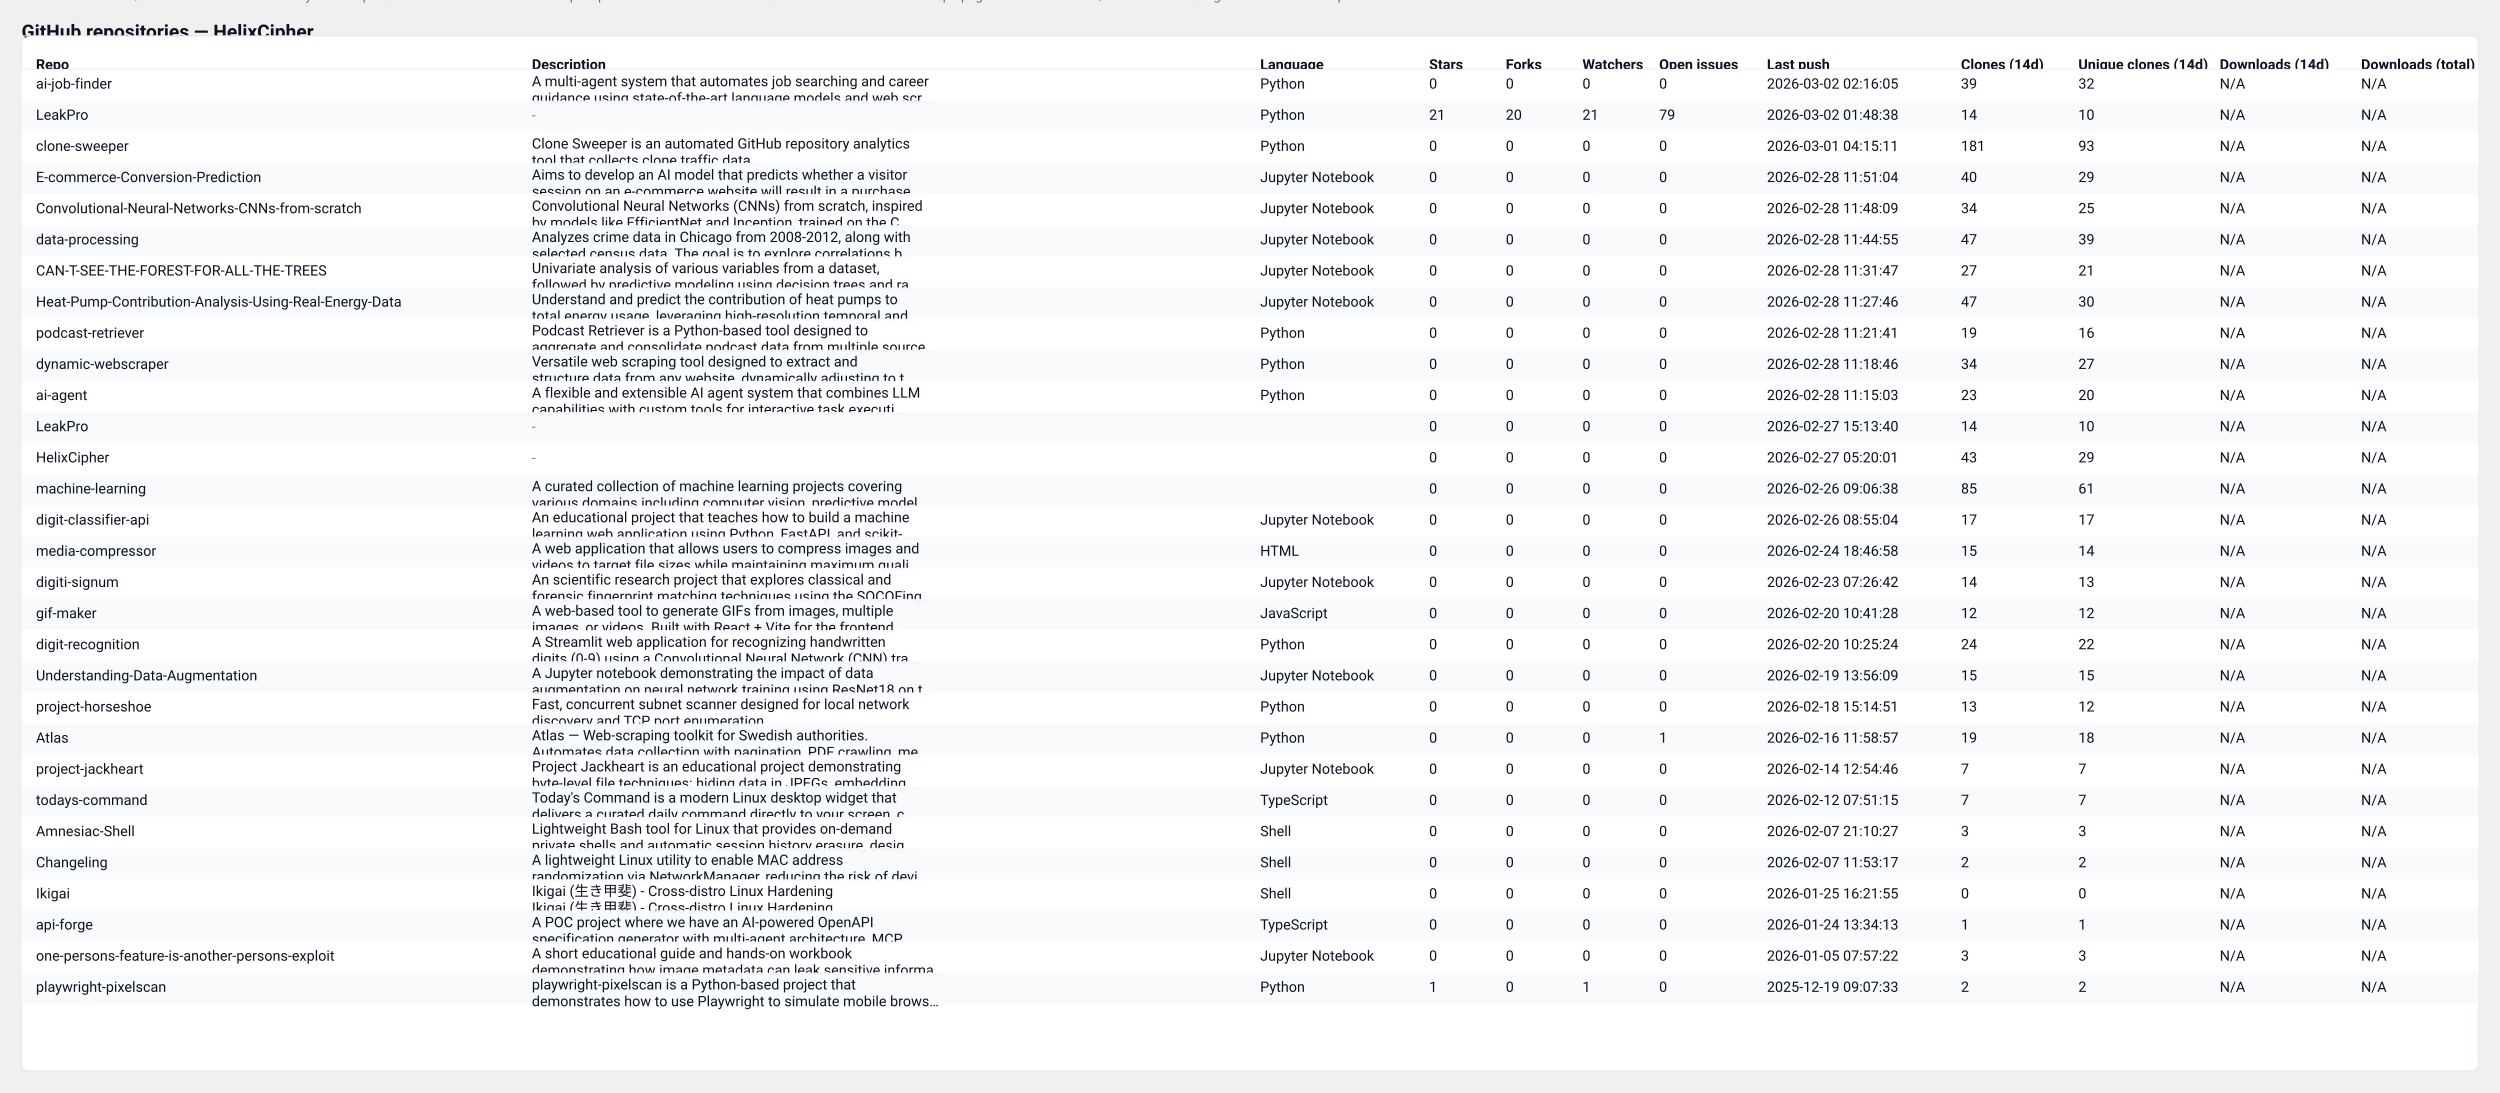
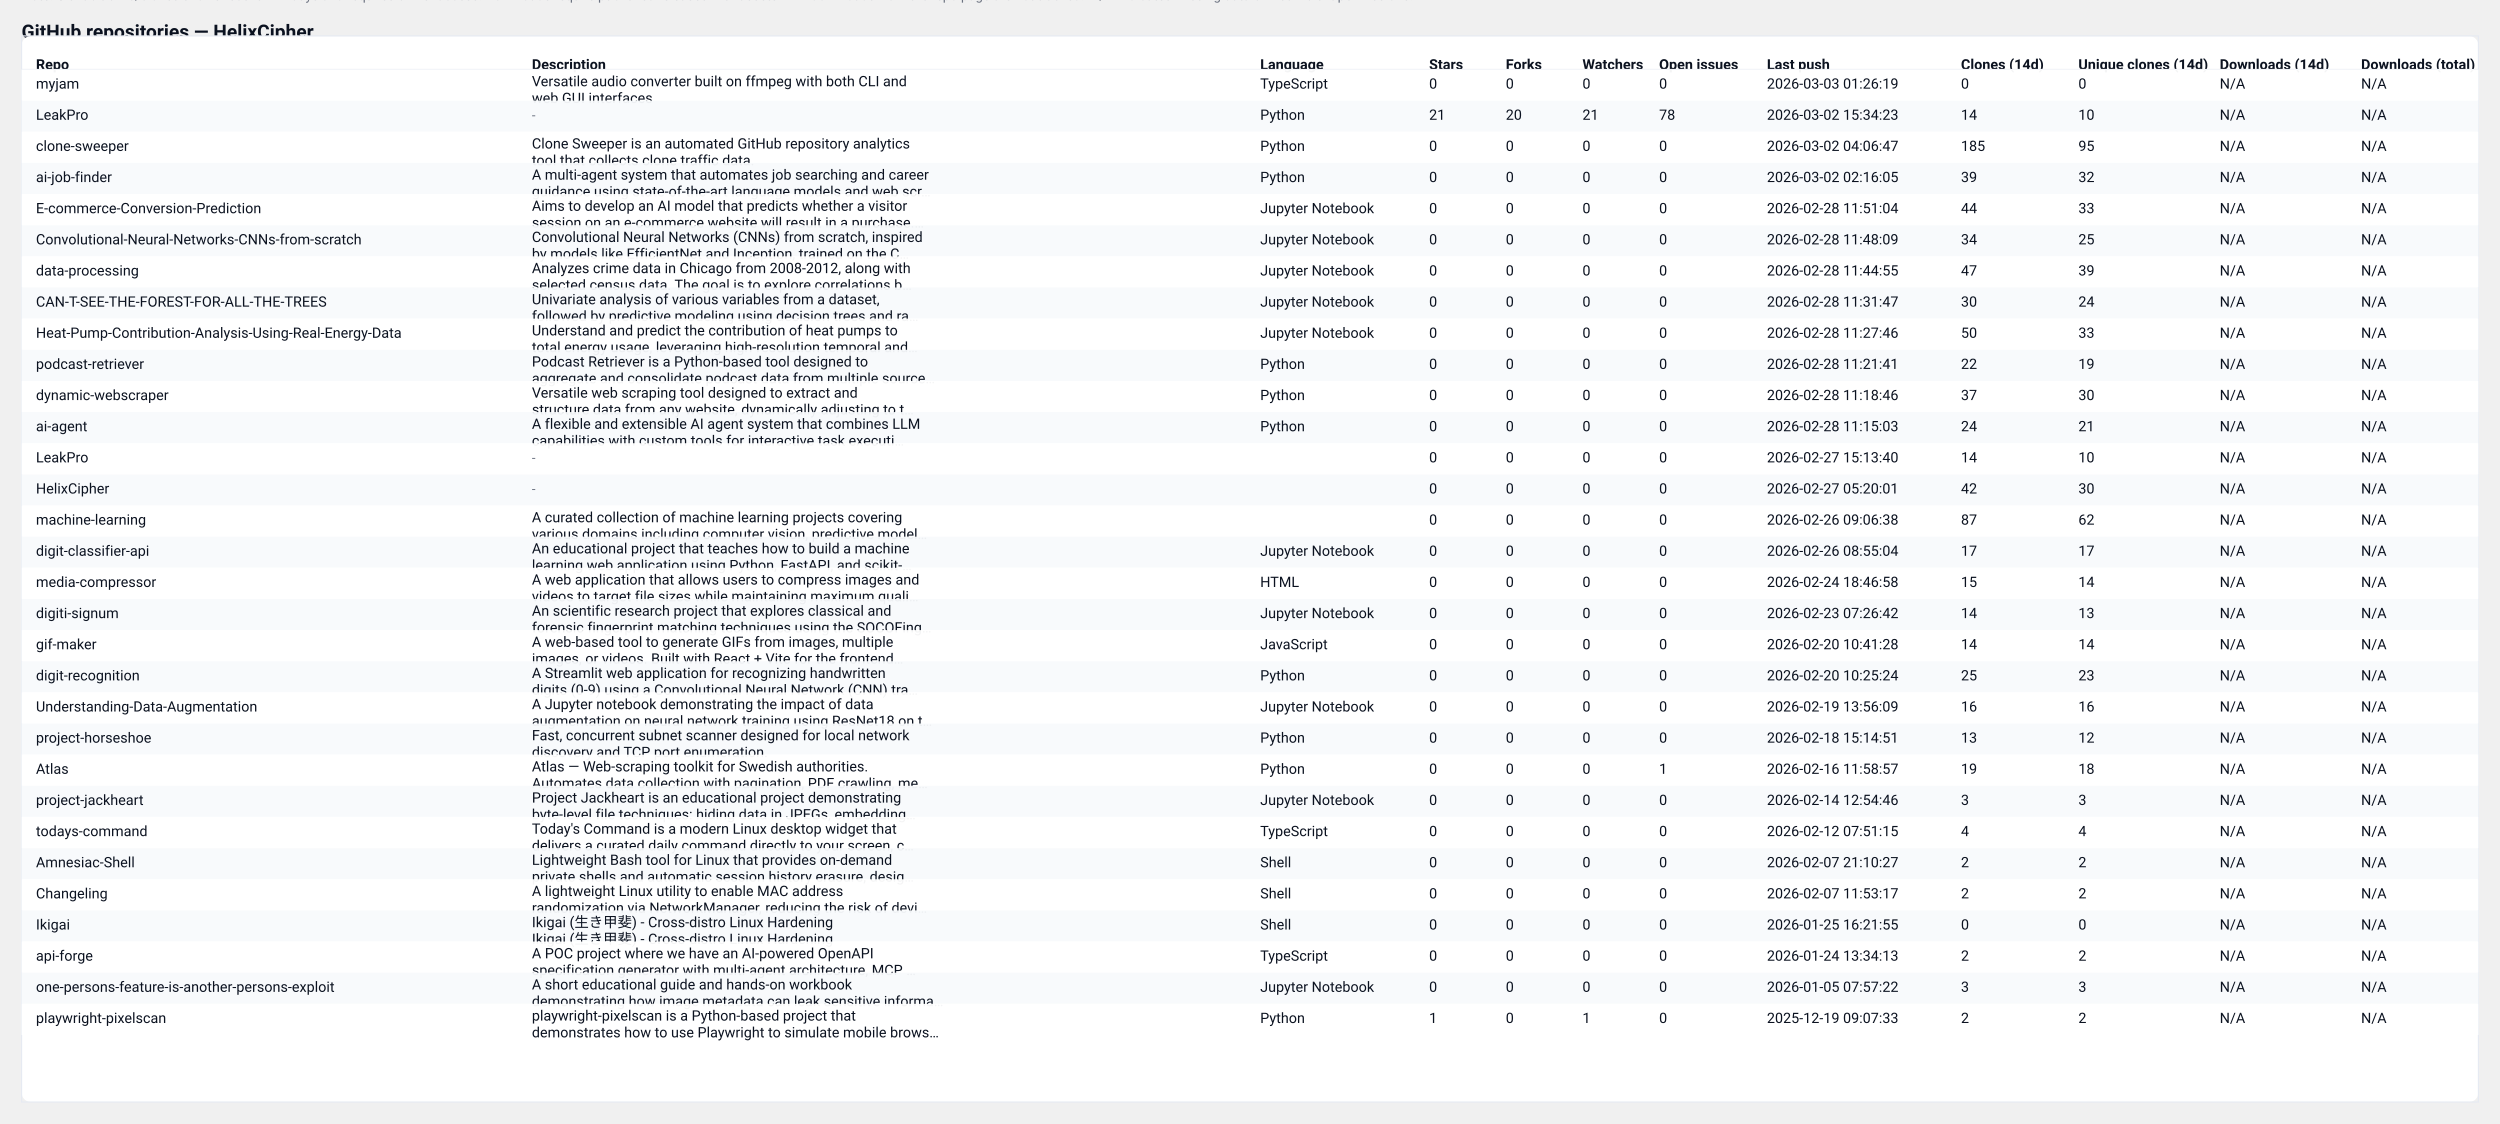
- <svg xmlns="http://www.w3.org/2000/svg" width="2087" height="912" viewBox="0 0 2087 912" role="img" aria-label="GitHub repository clones table">
+ <svg xmlns="http://www.w3.org/2000/svg" width="2087" height="938" viewBox="0 0 2087 938" role="img" aria-label="GitHub repository clones table">
  <style>
  .card { font-family: "Segoe UI", Roboto, "Helvetica Neue", Arial, sans-serif; }
  .title { font-weight:700; font-size:16px; fill: #0b1220; }
  .meta  { font-size:12px; fill:#374151; opacity:0.9; }
  .th    { font-size:12px; font-weight:700; fill:#0b1220; }
  .td    { font-size:12px; fill:#0b1220; }
  .muted { font-size:11px; fill:#6b7280; }
  .row-even { fill: #ffffff; }
  .row-odd  { fill: #f8fafc; }
  .table-border { stroke: #e6eaf2; stroke-width: 1; fill: none; }
  @media (prefers-color-scheme: dark) {
    .title, .meta, .th, .td, .muted { fill: #ffffff; }
    .row-even { fill: #0b1220; }
    .row-odd  { fill: #071026; }
    .table-border { stroke: #0f172a; }
  }
</style>
  <text x="18" y="32" class="title card">GitHub repositories — HelixCipher</text>
-   <text x="18" y="50" class="meta card">Generated: 2026-03-02T04:06:46.910332Z · Mode: Public repos only · Repos: 30 · Clones: 801 · Downloads: 0</text>
-   <rect x="18" y="30" width="2051" height="864" rx="8" class="row-even" />
-   <rect x="18" y="30" width="2051" height="864" class="table-border" />
+   <text x="18" y="50" class="meta card">Generated: 2026-03-03T04:07:37.896057Z · Mode: Public repos only · Repos: 31 · Clones: 820 · Downloads: 0</text>
+   <rect x="18" y="30" width="2051" height="890" rx="8" class="row-even" />
+   <rect x="18" y="30" width="2051" height="890" class="table-border" />
  <text x="30" y="58" class="th card">Repo</text>
  <text x="444" y="58" class="th card">Description</text>
  <text x="1052" y="58" class="th card">Language</text>
  <text x="1193" y="58" class="th card">Stars</text>
  <text x="1257" y="58" class="th card">Forks</text>
  <text x="1321" y="58" class="th card">Watchers</text>
  <text x="1385" y="58" class="th card">Open issues</text>
  <text x="1475" y="58" class="th card">Last push</text>
  <text x="1637" y="58" class="th card">Clones (14d)</text>
  <text x="1735" y="58" class="th card">Unique clones (14d)</text>
  <text x="1853" y="58" class="th card">Downloads (14d)</text>
  <text x="1971" y="58" class="th card">Downloads (total)</text>
  <line x1="18" y1="58" x2="2069" y2="58" stroke="#e6eaf2" />
  <rect x="18" y="58" width="2051" height="26" class="row-even" opacity="0.95" />
-   <text x="30" y="74" class="td card">ai-job-finder</text>
-   <text x="444" y="72" class="td card">A multi-agent system that automates job searching and career</text>
-   <text x="444" y="86" class="td card">guidance using state-of-the-art language models and web scr…</text>
-   <text x="1052" y="74" class="td card">Python</text>
+   <text x="30" y="74" class="td card">myjam</text>
+   <text x="444" y="72" class="td card">Versatile audio converter built on ffmpeg with both CLI and</text>
+   <text x="444" y="86" class="td card">web GUI interfaces</text>
+   <text x="1052" y="74" class="td card">TypeScript</text>
  <text x="1193" y="74" class="td card">0</text>
  <text x="1257" y="74" class="td card">0</text>
  <text x="1321" y="74" class="td card">0</text>
  <text x="1385" y="74" class="td card">0</text>
-   <text x="1475" y="74" class="td card">2026-03-02 02:16:05</text>
-   <text x="1637" y="74" class="td card">39</text>
-   <text x="1735" y="74" class="td card">32</text>
+   <text x="1475" y="74" class="td card">2026-03-03 01:26:19</text>
+   <text x="1637" y="74" class="td card">0</text>
+   <text x="1735" y="74" class="td card">0</text>
  <text x="1853" y="74" class="td card">N/A</text>
  <text x="1971" y="74" class="td card">N/A</text>
  <rect x="18" y="84" width="2051" height="26" class="row-odd" opacity="0.95" />
  <text x="30" y="100" class="td card">LeakPro</text>
  <text x="444" y="100" class="muted card">-</text>
  <text x="1052" y="100" class="td card">Python</text>
  <text x="1193" y="100" class="td card">21</text>
  <text x="1257" y="100" class="td card">20</text>
  <text x="1321" y="100" class="td card">21</text>
-   <text x="1385" y="100" class="td card">79</text>
-   <text x="1475" y="100" class="td card">2026-03-02 01:48:38</text>
+   <text x="1385" y="100" class="td card">78</text>
+   <text x="1475" y="100" class="td card">2026-03-02 15:34:23</text>
  <text x="1637" y="100" class="td card">14</text>
  <text x="1735" y="100" class="td card">10</text>
  <text x="1853" y="100" class="td card">N/A</text>
  <text x="1971" y="100" class="td card">N/A</text>
  <rect x="18" y="110" width="2051" height="26" class="row-even" opacity="0.95" />
  <text x="30" y="126" class="td card">clone-sweeper</text>
  <text x="444" y="124" class="td card">Clone Sweeper is an automated GitHub repository analytics</text>
  <text x="444" y="138" class="td card">tool that collects clone traffic data.</text>
  <text x="1052" y="126" class="td card">Python</text>
  <text x="1193" y="126" class="td card">0</text>
  <text x="1257" y="126" class="td card">0</text>
  <text x="1321" y="126" class="td card">0</text>
  <text x="1385" y="126" class="td card">0</text>
-   <text x="1475" y="126" class="td card">2026-03-01 04:15:11</text>
-   <text x="1637" y="126" class="td card">181</text>
-   <text x="1735" y="126" class="td card">93</text>
+   <text x="1475" y="126" class="td card">2026-03-02 04:06:47</text>
+   <text x="1637" y="126" class="td card">185</text>
+   <text x="1735" y="126" class="td card">95</text>
  <text x="1853" y="126" class="td card">N/A</text>
  <text x="1971" y="126" class="td card">N/A</text>
  <rect x="18" y="136" width="2051" height="26" class="row-odd" opacity="0.95" />
-   <text x="30" y="152" class="td card">E-commerce-Conversion-Prediction</text>
-   <text x="444" y="150" class="td card">Aims to develop an AI model that predicts whether a visitor</text>
-   <text x="444" y="164" class="td card">session on an e-commerce website will result in a purchase.…</text>
-   <text x="1052" y="152" class="td card">Jupyter Notebook</text>
+   <text x="30" y="152" class="td card">ai-job-finder</text>
+   <text x="444" y="150" class="td card">A multi-agent system that automates job searching and career</text>
+   <text x="444" y="164" class="td card">guidance using state-of-the-art language models and web scr…</text>
+   <text x="1052" y="152" class="td card">Python</text>
  <text x="1193" y="152" class="td card">0</text>
  <text x="1257" y="152" class="td card">0</text>
  <text x="1321" y="152" class="td card">0</text>
  <text x="1385" y="152" class="td card">0</text>
-   <text x="1475" y="152" class="td card">2026-02-28 11:51:04</text>
-   <text x="1637" y="152" class="td card">40</text>
-   <text x="1735" y="152" class="td card">29</text>
+   <text x="1475" y="152" class="td card">2026-03-02 02:16:05</text>
+   <text x="1637" y="152" class="td card">39</text>
+   <text x="1735" y="152" class="td card">32</text>
  <text x="1853" y="152" class="td card">N/A</text>
  <text x="1971" y="152" class="td card">N/A</text>
  <rect x="18" y="162" width="2051" height="26" class="row-even" opacity="0.95" />
-   <text x="30" y="178" class="td card">Convolutional-Neural-Networks-CNNs-from-scratch</text>
-   <text x="444" y="176" class="td card">Convolutional Neural Networks (CNNs) from scratch, inspired</text>
-   <text x="444" y="190" class="td card">by models like EfficientNet and Inception, trained on the C…</text>
+   <text x="30" y="178" class="td card">E-commerce-Conversion-Prediction</text>
+   <text x="444" y="176" class="td card">Aims to develop an AI model that predicts whether a visitor</text>
+   <text x="444" y="190" class="td card">session on an e-commerce website will result in a purchase.…</text>
  <text x="1052" y="178" class="td card">Jupyter Notebook</text>
  <text x="1193" y="178" class="td card">0</text>
  <text x="1257" y="178" class="td card">0</text>
  <text x="1321" y="178" class="td card">0</text>
  <text x="1385" y="178" class="td card">0</text>
-   <text x="1475" y="178" class="td card">2026-02-28 11:48:09</text>
-   <text x="1637" y="178" class="td card">34</text>
-   <text x="1735" y="178" class="td card">25</text>
+   <text x="1475" y="178" class="td card">2026-02-28 11:51:04</text>
+   <text x="1637" y="178" class="td card">44</text>
+   <text x="1735" y="178" class="td card">33</text>
  <text x="1853" y="178" class="td card">N/A</text>
  <text x="1971" y="178" class="td card">N/A</text>
  <rect x="18" y="188" width="2051" height="26" class="row-odd" opacity="0.95" />
-   <text x="30" y="204" class="td card">data-processing</text>
-   <text x="444" y="202" class="td card">Analyzes crime data in Chicago from 2008-2012, along with</text>
-   <text x="444" y="216" class="td card">selected census data. The goal is to explore correlations b…</text>
+   <text x="30" y="204" class="td card">Convolutional-Neural-Networks-CNNs-from-scratch</text>
+   <text x="444" y="202" class="td card">Convolutional Neural Networks (CNNs) from scratch, inspired</text>
+   <text x="444" y="216" class="td card">by models like EfficientNet and Inception, trained on the C…</text>
  <text x="1052" y="204" class="td card">Jupyter Notebook</text>
  <text x="1193" y="204" class="td card">0</text>
  <text x="1257" y="204" class="td card">0</text>
  <text x="1321" y="204" class="td card">0</text>
  <text x="1385" y="204" class="td card">0</text>
-   <text x="1475" y="204" class="td card">2026-02-28 11:44:55</text>
-   <text x="1637" y="204" class="td card">47</text>
-   <text x="1735" y="204" class="td card">39</text>
+   <text x="1475" y="204" class="td card">2026-02-28 11:48:09</text>
+   <text x="1637" y="204" class="td card">34</text>
+   <text x="1735" y="204" class="td card">25</text>
  <text x="1853" y="204" class="td card">N/A</text>
  <text x="1971" y="204" class="td card">N/A</text>
  <rect x="18" y="214" width="2051" height="26" class="row-even" opacity="0.95" />
-   <text x="30" y="230" class="td card">CAN-T-SEE-THE-FOREST-FOR-ALL-THE-TREES</text>
-   <text x="444" y="228" class="td card">Univariate analysis of various variables from a dataset,</text>
-   <text x="444" y="242" class="td card">followed by predictive modeling using decision trees and ra…</text>
+   <text x="30" y="230" class="td card">data-processing</text>
+   <text x="444" y="228" class="td card">Analyzes crime data in Chicago from 2008-2012, along with</text>
+   <text x="444" y="242" class="td card">selected census data. The goal is to explore correlations b…</text>
  <text x="1052" y="230" class="td card">Jupyter Notebook</text>
  <text x="1193" y="230" class="td card">0</text>
  <text x="1257" y="230" class="td card">0</text>
  <text x="1321" y="230" class="td card">0</text>
  <text x="1385" y="230" class="td card">0</text>
-   <text x="1475" y="230" class="td card">2026-02-28 11:31:47</text>
-   <text x="1637" y="230" class="td card">27</text>
-   <text x="1735" y="230" class="td card">21</text>
+   <text x="1475" y="230" class="td card">2026-02-28 11:44:55</text>
+   <text x="1637" y="230" class="td card">47</text>
+   <text x="1735" y="230" class="td card">39</text>
  <text x="1853" y="230" class="td card">N/A</text>
  <text x="1971" y="230" class="td card">N/A</text>
  <rect x="18" y="240" width="2051" height="26" class="row-odd" opacity="0.95" />
-   <text x="30" y="256" class="td card">Heat-Pump-Contribution-Analysis-Using-Real-Energy-Data</text>
-   <text x="444" y="254" class="td card">Understand and predict the contribution of heat pumps to</text>
-   <text x="444" y="268" class="td card">total energy usage, leveraging high-resolution temporal and…</text>
+   <text x="30" y="256" class="td card">CAN-T-SEE-THE-FOREST-FOR-ALL-THE-TREES</text>
+   <text x="444" y="254" class="td card">Univariate analysis of various variables from a dataset,</text>
+   <text x="444" y="268" class="td card">followed by predictive modeling using decision trees and ra…</text>
  <text x="1052" y="256" class="td card">Jupyter Notebook</text>
  <text x="1193" y="256" class="td card">0</text>
  <text x="1257" y="256" class="td card">0</text>
  <text x="1321" y="256" class="td card">0</text>
  <text x="1385" y="256" class="td card">0</text>
-   <text x="1475" y="256" class="td card">2026-02-28 11:27:46</text>
-   <text x="1637" y="256" class="td card">47</text>
-   <text x="1735" y="256" class="td card">30</text>
+   <text x="1475" y="256" class="td card">2026-02-28 11:31:47</text>
+   <text x="1637" y="256" class="td card">30</text>
+   <text x="1735" y="256" class="td card">24</text>
  <text x="1853" y="256" class="td card">N/A</text>
  <text x="1971" y="256" class="td card">N/A</text>
  <rect x="18" y="266" width="2051" height="26" class="row-even" opacity="0.95" />
-   <text x="30" y="282" class="td card">podcast-retriever</text>
-   <text x="444" y="280" class="td card">Podcast Retriever is a Python-based tool designed to</text>
-   <text x="444" y="294" class="td card">aggregate and consolidate podcast data from multiple source…</text>
-   <text x="1052" y="282" class="td card">Python</text>
+   <text x="30" y="282" class="td card">Heat-Pump-Contribution-Analysis-Using-Real-Energy-Data</text>
+   <text x="444" y="280" class="td card">Understand and predict the contribution of heat pumps to</text>
+   <text x="444" y="294" class="td card">total energy usage, leveraging high-resolution temporal and…</text>
+   <text x="1052" y="282" class="td card">Jupyter Notebook</text>
  <text x="1193" y="282" class="td card">0</text>
  <text x="1257" y="282" class="td card">0</text>
  <text x="1321" y="282" class="td card">0</text>
  <text x="1385" y="282" class="td card">0</text>
-   <text x="1475" y="282" class="td card">2026-02-28 11:21:41</text>
-   <text x="1637" y="282" class="td card">19</text>
-   <text x="1735" y="282" class="td card">16</text>
+   <text x="1475" y="282" class="td card">2026-02-28 11:27:46</text>
+   <text x="1637" y="282" class="td card">50</text>
+   <text x="1735" y="282" class="td card">33</text>
  <text x="1853" y="282" class="td card">N/A</text>
  <text x="1971" y="282" class="td card">N/A</text>
  <rect x="18" y="292" width="2051" height="26" class="row-odd" opacity="0.95" />
-   <text x="30" y="308" class="td card">dynamic-webscraper</text>
-   <text x="444" y="306" class="td card">Versatile web scraping tool designed to extract and</text>
-   <text x="444" y="320" class="td card">structure data from any website, dynamically adjusting to t…</text>
+   <text x="30" y="308" class="td card">podcast-retriever</text>
+   <text x="444" y="306" class="td card">Podcast Retriever is a Python-based tool designed to</text>
+   <text x="444" y="320" class="td card">aggregate and consolidate podcast data from multiple source…</text>
  <text x="1052" y="308" class="td card">Python</text>
  <text x="1193" y="308" class="td card">0</text>
  <text x="1257" y="308" class="td card">0</text>
  <text x="1321" y="308" class="td card">0</text>
  <text x="1385" y="308" class="td card">0</text>
-   <text x="1475" y="308" class="td card">2026-02-28 11:18:46</text>
-   <text x="1637" y="308" class="td card">34</text>
-   <text x="1735" y="308" class="td card">27</text>
+   <text x="1475" y="308" class="td card">2026-02-28 11:21:41</text>
+   <text x="1637" y="308" class="td card">22</text>
+   <text x="1735" y="308" class="td card">19</text>
  <text x="1853" y="308" class="td card">N/A</text>
  <text x="1971" y="308" class="td card">N/A</text>
  <rect x="18" y="318" width="2051" height="26" class="row-even" opacity="0.95" />
-   <text x="30" y="334" class="td card">ai-agent</text>
-   <text x="444" y="332" class="td card">A flexible and extensible AI agent system that combines LLM</text>
-   <text x="444" y="346" class="td card">capabilities with custom tools for interactive task executi…</text>
+   <text x="30" y="334" class="td card">dynamic-webscraper</text>
+   <text x="444" y="332" class="td card">Versatile web scraping tool designed to extract and</text>
+   <text x="444" y="346" class="td card">structure data from any website, dynamically adjusting to t…</text>
  <text x="1052" y="334" class="td card">Python</text>
  <text x="1193" y="334" class="td card">0</text>
  <text x="1257" y="334" class="td card">0</text>
  <text x="1321" y="334" class="td card">0</text>
  <text x="1385" y="334" class="td card">0</text>
-   <text x="1475" y="334" class="td card">2026-02-28 11:15:03</text>
-   <text x="1637" y="334" class="td card">23</text>
-   <text x="1735" y="334" class="td card">20</text>
+   <text x="1475" y="334" class="td card">2026-02-28 11:18:46</text>
+   <text x="1637" y="334" class="td card">37</text>
+   <text x="1735" y="334" class="td card">30</text>
  <text x="1853" y="334" class="td card">N/A</text>
  <text x="1971" y="334" class="td card">N/A</text>
  <rect x="18" y="344" width="2051" height="26" class="row-odd" opacity="0.95" />
-   <text x="30" y="360" class="td card">LeakPro</text>
-   <text x="444" y="360" class="muted card">-</text>
-   <text x="1052" y="360" class="td card" />
+   <text x="30" y="360" class="td card">ai-agent</text>
+   <text x="444" y="358" class="td card">A flexible and extensible AI agent system that combines LLM</text>
+   <text x="444" y="372" class="td card">capabilities with custom tools for interactive task executi…</text>
+   <text x="1052" y="360" class="td card">Python</text>
  <text x="1193" y="360" class="td card">0</text>
  <text x="1257" y="360" class="td card">0</text>
  <text x="1321" y="360" class="td card">0</text>
  <text x="1385" y="360" class="td card">0</text>
-   <text x="1475" y="360" class="td card">2026-02-27 15:13:40</text>
-   <text x="1637" y="360" class="td card">14</text>
-   <text x="1735" y="360" class="td card">10</text>
+   <text x="1475" y="360" class="td card">2026-02-28 11:15:03</text>
+   <text x="1637" y="360" class="td card">24</text>
+   <text x="1735" y="360" class="td card">21</text>
  <text x="1853" y="360" class="td card">N/A</text>
  <text x="1971" y="360" class="td card">N/A</text>
  <rect x="18" y="370" width="2051" height="26" class="row-even" opacity="0.95" />
-   <text x="30" y="386" class="td card">HelixCipher</text>
+   <text x="30" y="386" class="td card">LeakPro</text>
  <text x="444" y="386" class="muted card">-</text>
  <text x="1052" y="386" class="td card" />
  <text x="1193" y="386" class="td card">0</text>
  <text x="1257" y="386" class="td card">0</text>
  <text x="1321" y="386" class="td card">0</text>
  <text x="1385" y="386" class="td card">0</text>
-   <text x="1475" y="386" class="td card">2026-02-27 05:20:01</text>
-   <text x="1637" y="386" class="td card">43</text>
-   <text x="1735" y="386" class="td card">29</text>
+   <text x="1475" y="386" class="td card">2026-02-27 15:13:40</text>
+   <text x="1637" y="386" class="td card">14</text>
+   <text x="1735" y="386" class="td card">10</text>
  <text x="1853" y="386" class="td card">N/A</text>
  <text x="1971" y="386" class="td card">N/A</text>
  <rect x="18" y="396" width="2051" height="26" class="row-odd" opacity="0.95" />
-   <text x="30" y="412" class="td card">machine-learning</text>
-   <text x="444" y="410" class="td card">A curated collection of machine learning projects covering</text>
-   <text x="444" y="424" class="td card">various domains including computer vision, predictive model…</text>
+   <text x="30" y="412" class="td card">HelixCipher</text>
+   <text x="444" y="412" class="muted card">-</text>
  <text x="1052" y="412" class="td card" />
  <text x="1193" y="412" class="td card">0</text>
  <text x="1257" y="412" class="td card">0</text>
  <text x="1321" y="412" class="td card">0</text>
  <text x="1385" y="412" class="td card">0</text>
-   <text x="1475" y="412" class="td card">2026-02-26 09:06:38</text>
-   <text x="1637" y="412" class="td card">85</text>
-   <text x="1735" y="412" class="td card">61</text>
+   <text x="1475" y="412" class="td card">2026-02-27 05:20:01</text>
+   <text x="1637" y="412" class="td card">42</text>
+   <text x="1735" y="412" class="td card">30</text>
  <text x="1853" y="412" class="td card">N/A</text>
  <text x="1971" y="412" class="td card">N/A</text>
  <rect x="18" y="422" width="2051" height="26" class="row-even" opacity="0.95" />
-   <text x="30" y="438" class="td card">digit-classifier-api</text>
-   <text x="444" y="436" class="td card">An educational project that teaches how to build a machine</text>
-   <text x="444" y="450" class="td card">learning web application using Python, FastAPI, and scikit-…</text>
-   <text x="1052" y="438" class="td card">Jupyter Notebook</text>
+   <text x="30" y="438" class="td card">machine-learning</text>
+   <text x="444" y="436" class="td card">A curated collection of machine learning projects covering</text>
+   <text x="444" y="450" class="td card">various domains including computer vision, predictive model…</text>
+   <text x="1052" y="438" class="td card" />
  <text x="1193" y="438" class="td card">0</text>
  <text x="1257" y="438" class="td card">0</text>
  <text x="1321" y="438" class="td card">0</text>
  <text x="1385" y="438" class="td card">0</text>
-   <text x="1475" y="438" class="td card">2026-02-26 08:55:04</text>
-   <text x="1637" y="438" class="td card">17</text>
-   <text x="1735" y="438" class="td card">17</text>
+   <text x="1475" y="438" class="td card">2026-02-26 09:06:38</text>
+   <text x="1637" y="438" class="td card">87</text>
+   <text x="1735" y="438" class="td card">62</text>
  <text x="1853" y="438" class="td card">N/A</text>
  <text x="1971" y="438" class="td card">N/A</text>
  <rect x="18" y="448" width="2051" height="26" class="row-odd" opacity="0.95" />
-   <text x="30" y="464" class="td card">media-compressor</text>
-   <text x="444" y="462" class="td card">A web application that allows users to compress images and</text>
-   <text x="444" y="476" class="td card">videos to target file sizes while maintaining maximum quali…</text>
-   <text x="1052" y="464" class="td card">HTML</text>
+   <text x="30" y="464" class="td card">digit-classifier-api</text>
+   <text x="444" y="462" class="td card">An educational project that teaches how to build a machine</text>
+   <text x="444" y="476" class="td card">learning web application using Python, FastAPI, and scikit-…</text>
+   <text x="1052" y="464" class="td card">Jupyter Notebook</text>
  <text x="1193" y="464" class="td card">0</text>
  <text x="1257" y="464" class="td card">0</text>
  <text x="1321" y="464" class="td card">0</text>
  <text x="1385" y="464" class="td card">0</text>
-   <text x="1475" y="464" class="td card">2026-02-24 18:46:58</text>
-   <text x="1637" y="464" class="td card">15</text>
-   <text x="1735" y="464" class="td card">14</text>
+   <text x="1475" y="464" class="td card">2026-02-26 08:55:04</text>
+   <text x="1637" y="464" class="td card">17</text>
+   <text x="1735" y="464" class="td card">17</text>
  <text x="1853" y="464" class="td card">N/A</text>
  <text x="1971" y="464" class="td card">N/A</text>
  <rect x="18" y="474" width="2051" height="26" class="row-even" opacity="0.95" />
-   <text x="30" y="490" class="td card">digiti-signum</text>
-   <text x="444" y="488" class="td card">An scientific research project that explores classical and</text>
-   <text x="444" y="502" class="td card">forensic fingerprint matching techniques using the SOCOFing…</text>
-   <text x="1052" y="490" class="td card">Jupyter Notebook</text>
+   <text x="30" y="490" class="td card">media-compressor</text>
+   <text x="444" y="488" class="td card">A web application that allows users to compress images and</text>
+   <text x="444" y="502" class="td card">videos to target file sizes while maintaining maximum quali…</text>
+   <text x="1052" y="490" class="td card">HTML</text>
  <text x="1193" y="490" class="td card">0</text>
  <text x="1257" y="490" class="td card">0</text>
  <text x="1321" y="490" class="td card">0</text>
  <text x="1385" y="490" class="td card">0</text>
-   <text x="1475" y="490" class="td card">2026-02-23 07:26:42</text>
-   <text x="1637" y="490" class="td card">14</text>
-   <text x="1735" y="490" class="td card">13</text>
+   <text x="1475" y="490" class="td card">2026-02-24 18:46:58</text>
+   <text x="1637" y="490" class="td card">15</text>
+   <text x="1735" y="490" class="td card">14</text>
  <text x="1853" y="490" class="td card">N/A</text>
  <text x="1971" y="490" class="td card">N/A</text>
  <rect x="18" y="500" width="2051" height="26" class="row-odd" opacity="0.95" />
-   <text x="30" y="516" class="td card">gif-maker</text>
-   <text x="444" y="514" class="td card">A web-based tool to generate GIFs from images, multiple</text>
-   <text x="444" y="528" class="td card">images, or videos. Built with React + Vite for the frontend…</text>
-   <text x="1052" y="516" class="td card">JavaScript</text>
+   <text x="30" y="516" class="td card">digiti-signum</text>
+   <text x="444" y="514" class="td card">An scientific research project that explores classical and</text>
+   <text x="444" y="528" class="td card">forensic fingerprint matching techniques using the SOCOFing…</text>
+   <text x="1052" y="516" class="td card">Jupyter Notebook</text>
  <text x="1193" y="516" class="td card">0</text>
  <text x="1257" y="516" class="td card">0</text>
  <text x="1321" y="516" class="td card">0</text>
  <text x="1385" y="516" class="td card">0</text>
-   <text x="1475" y="516" class="td card">2026-02-20 10:41:28</text>
-   <text x="1637" y="516" class="td card">12</text>
-   <text x="1735" y="516" class="td card">12</text>
+   <text x="1475" y="516" class="td card">2026-02-23 07:26:42</text>
+   <text x="1637" y="516" class="td card">14</text>
+   <text x="1735" y="516" class="td card">13</text>
  <text x="1853" y="516" class="td card">N/A</text>
  <text x="1971" y="516" class="td card">N/A</text>
  <rect x="18" y="526" width="2051" height="26" class="row-even" opacity="0.95" />
-   <text x="30" y="542" class="td card">digit-recognition</text>
-   <text x="444" y="540" class="td card">A Streamlit web application for recognizing handwritten</text>
-   <text x="444" y="554" class="td card">digits (0-9) using a Convolutional Neural Network (CNN) tra…</text>
-   <text x="1052" y="542" class="td card">Python</text>
+   <text x="30" y="542" class="td card">gif-maker</text>
+   <text x="444" y="540" class="td card">A web-based tool to generate GIFs from images, multiple</text>
+   <text x="444" y="554" class="td card">images, or videos. Built with React + Vite for the frontend…</text>
+   <text x="1052" y="542" class="td card">JavaScript</text>
  <text x="1193" y="542" class="td card">0</text>
  <text x="1257" y="542" class="td card">0</text>
  <text x="1321" y="542" class="td card">0</text>
  <text x="1385" y="542" class="td card">0</text>
-   <text x="1475" y="542" class="td card">2026-02-20 10:25:24</text>
-   <text x="1637" y="542" class="td card">24</text>
-   <text x="1735" y="542" class="td card">22</text>
+   <text x="1475" y="542" class="td card">2026-02-20 10:41:28</text>
+   <text x="1637" y="542" class="td card">14</text>
+   <text x="1735" y="542" class="td card">14</text>
  <text x="1853" y="542" class="td card">N/A</text>
  <text x="1971" y="542" class="td card">N/A</text>
  <rect x="18" y="552" width="2051" height="26" class="row-odd" opacity="0.95" />
-   <text x="30" y="568" class="td card">Understanding-Data-Augmentation</text>
-   <text x="444" y="566" class="td card">A Jupyter notebook demonstrating the impact of data</text>
-   <text x="444" y="580" class="td card">augmentation on neural network training using ResNet18 on t…</text>
-   <text x="1052" y="568" class="td card">Jupyter Notebook</text>
+   <text x="30" y="568" class="td card">digit-recognition</text>
+   <text x="444" y="566" class="td card">A Streamlit web application for recognizing handwritten</text>
+   <text x="444" y="580" class="td card">digits (0-9) using a Convolutional Neural Network (CNN) tra…</text>
+   <text x="1052" y="568" class="td card">Python</text>
  <text x="1193" y="568" class="td card">0</text>
  <text x="1257" y="568" class="td card">0</text>
  <text x="1321" y="568" class="td card">0</text>
  <text x="1385" y="568" class="td card">0</text>
-   <text x="1475" y="568" class="td card">2026-02-19 13:56:09</text>
-   <text x="1637" y="568" class="td card">15</text>
-   <text x="1735" y="568" class="td card">15</text>
+   <text x="1475" y="568" class="td card">2026-02-20 10:25:24</text>
+   <text x="1637" y="568" class="td card">25</text>
+   <text x="1735" y="568" class="td card">23</text>
  <text x="1853" y="568" class="td card">N/A</text>
  <text x="1971" y="568" class="td card">N/A</text>
  <rect x="18" y="578" width="2051" height="26" class="row-even" opacity="0.95" />
-   <text x="30" y="594" class="td card">project-horseshoe</text>
-   <text x="444" y="592" class="td card">Fast, concurrent subnet scanner designed for local network</text>
-   <text x="444" y="606" class="td card">discovery and TCP port enumeration.</text>
-   <text x="1052" y="594" class="td card">Python</text>
+   <text x="30" y="594" class="td card">Understanding-Data-Augmentation</text>
+   <text x="444" y="592" class="td card">A Jupyter notebook demonstrating the impact of data</text>
+   <text x="444" y="606" class="td card">augmentation on neural network training using ResNet18 on t…</text>
+   <text x="1052" y="594" class="td card">Jupyter Notebook</text>
  <text x="1193" y="594" class="td card">0</text>
  <text x="1257" y="594" class="td card">0</text>
  <text x="1321" y="594" class="td card">0</text>
  <text x="1385" y="594" class="td card">0</text>
-   <text x="1475" y="594" class="td card">2026-02-18 15:14:51</text>
-   <text x="1637" y="594" class="td card">13</text>
-   <text x="1735" y="594" class="td card">12</text>
+   <text x="1475" y="594" class="td card">2026-02-19 13:56:09</text>
+   <text x="1637" y="594" class="td card">16</text>
+   <text x="1735" y="594" class="td card">16</text>
  <text x="1853" y="594" class="td card">N/A</text>
  <text x="1971" y="594" class="td card">N/A</text>
  <rect x="18" y="604" width="2051" height="26" class="row-odd" opacity="0.95" />
-   <text x="30" y="620" class="td card">Atlas</text>
-   <text x="444" y="618" class="td card">Atlas — Web-scraping toolkit for Swedish authorities.</text>
-   <text x="444" y="632" class="td card">Automates data collection with pagination, PDF crawling, me…</text>
+   <text x="30" y="620" class="td card">project-horseshoe</text>
+   <text x="444" y="618" class="td card">Fast, concurrent subnet scanner designed for local network</text>
+   <text x="444" y="632" class="td card">discovery and TCP port enumeration.</text>
  <text x="1052" y="620" class="td card">Python</text>
  <text x="1193" y="620" class="td card">0</text>
  <text x="1257" y="620" class="td card">0</text>
  <text x="1321" y="620" class="td card">0</text>
-   <text x="1385" y="620" class="td card">1</text>
-   <text x="1475" y="620" class="td card">2026-02-16 11:58:57</text>
-   <text x="1637" y="620" class="td card">19</text>
-   <text x="1735" y="620" class="td card">18</text>
+   <text x="1385" y="620" class="td card">0</text>
+   <text x="1475" y="620" class="td card">2026-02-18 15:14:51</text>
+   <text x="1637" y="620" class="td card">13</text>
+   <text x="1735" y="620" class="td card">12</text>
  <text x="1853" y="620" class="td card">N/A</text>
  <text x="1971" y="620" class="td card">N/A</text>
  <rect x="18" y="630" width="2051" height="26" class="row-even" opacity="0.95" />
-   <text x="30" y="646" class="td card">project-jackheart</text>
-   <text x="444" y="644" class="td card">Project Jackheart is an educational project demonstrating</text>
-   <text x="444" y="658" class="td card">byte-level file techniques: hiding data in JPEGs, embedding…</text>
-   <text x="1052" y="646" class="td card">Jupyter Notebook</text>
+   <text x="30" y="646" class="td card">Atlas</text>
+   <text x="444" y="644" class="td card">Atlas — Web-scraping toolkit for Swedish authorities.</text>
+   <text x="444" y="658" class="td card">Automates data collection with pagination, PDF crawling, me…</text>
+   <text x="1052" y="646" class="td card">Python</text>
  <text x="1193" y="646" class="td card">0</text>
  <text x="1257" y="646" class="td card">0</text>
  <text x="1321" y="646" class="td card">0</text>
-   <text x="1385" y="646" class="td card">0</text>
-   <text x="1475" y="646" class="td card">2026-02-14 12:54:46</text>
-   <text x="1637" y="646" class="td card">7</text>
-   <text x="1735" y="646" class="td card">7</text>
+   <text x="1385" y="646" class="td card">1</text>
+   <text x="1475" y="646" class="td card">2026-02-16 11:58:57</text>
+   <text x="1637" y="646" class="td card">19</text>
+   <text x="1735" y="646" class="td card">18</text>
  <text x="1853" y="646" class="td card">N/A</text>
  <text x="1971" y="646" class="td card">N/A</text>
  <rect x="18" y="656" width="2051" height="26" class="row-odd" opacity="0.95" />
-   <text x="30" y="672" class="td card">todays-command</text>
-   <text x="444" y="670" class="td card">Today's Command is a modern Linux desktop widget that</text>
-   <text x="444" y="684" class="td card">delivers a curated daily command directly to your screen, c…</text>
-   <text x="1052" y="672" class="td card">TypeScript</text>
+   <text x="30" y="672" class="td card">project-jackheart</text>
+   <text x="444" y="670" class="td card">Project Jackheart is an educational project demonstrating</text>
+   <text x="444" y="684" class="td card">byte-level file techniques: hiding data in JPEGs, embedding…</text>
+   <text x="1052" y="672" class="td card">Jupyter Notebook</text>
  <text x="1193" y="672" class="td card">0</text>
  <text x="1257" y="672" class="td card">0</text>
  <text x="1321" y="672" class="td card">0</text>
  <text x="1385" y="672" class="td card">0</text>
-   <text x="1475" y="672" class="td card">2026-02-12 07:51:15</text>
-   <text x="1637" y="672" class="td card">7</text>
-   <text x="1735" y="672" class="td card">7</text>
+   <text x="1475" y="672" class="td card">2026-02-14 12:54:46</text>
+   <text x="1637" y="672" class="td card">3</text>
+   <text x="1735" y="672" class="td card">3</text>
  <text x="1853" y="672" class="td card">N/A</text>
  <text x="1971" y="672" class="td card">N/A</text>
  <rect x="18" y="682" width="2051" height="26" class="row-even" opacity="0.95" />
-   <text x="30" y="698" class="td card">Amnesiac-Shell</text>
-   <text x="444" y="696" class="td card">Lightweight Bash tool for Linux that provides on-demand</text>
-   <text x="444" y="710" class="td card">private shells and automatic session history erasure, desig…</text>
-   <text x="1052" y="698" class="td card">Shell</text>
+   <text x="30" y="698" class="td card">todays-command</text>
+   <text x="444" y="696" class="td card">Today's Command is a modern Linux desktop widget that</text>
+   <text x="444" y="710" class="td card">delivers a curated daily command directly to your screen, c…</text>
+   <text x="1052" y="698" class="td card">TypeScript</text>
  <text x="1193" y="698" class="td card">0</text>
  <text x="1257" y="698" class="td card">0</text>
  <text x="1321" y="698" class="td card">0</text>
  <text x="1385" y="698" class="td card">0</text>
-   <text x="1475" y="698" class="td card">2026-02-07 21:10:27</text>
-   <text x="1637" y="698" class="td card">3</text>
-   <text x="1735" y="698" class="td card">3</text>
+   <text x="1475" y="698" class="td card">2026-02-12 07:51:15</text>
+   <text x="1637" y="698" class="td card">4</text>
+   <text x="1735" y="698" class="td card">4</text>
  <text x="1853" y="698" class="td card">N/A</text>
  <text x="1971" y="698" class="td card">N/A</text>
  <rect x="18" y="708" width="2051" height="26" class="row-odd" opacity="0.95" />
-   <text x="30" y="724" class="td card">Changeling</text>
-   <text x="444" y="722" class="td card">A lightweight Linux utility to enable MAC address</text>
-   <text x="444" y="736" class="td card">randomization via NetworkManager, reducing the risk of devi…</text>
+   <text x="30" y="724" class="td card">Amnesiac-Shell</text>
+   <text x="444" y="722" class="td card">Lightweight Bash tool for Linux that provides on-demand</text>
+   <text x="444" y="736" class="td card">private shells and automatic session history erasure, desig…</text>
  <text x="1052" y="724" class="td card">Shell</text>
  <text x="1193" y="724" class="td card">0</text>
  <text x="1257" y="724" class="td card">0</text>
  <text x="1321" y="724" class="td card">0</text>
  <text x="1385" y="724" class="td card">0</text>
-   <text x="1475" y="724" class="td card">2026-02-07 11:53:17</text>
+   <text x="1475" y="724" class="td card">2026-02-07 21:10:27</text>
  <text x="1637" y="724" class="td card">2</text>
  <text x="1735" y="724" class="td card">2</text>
  <text x="1853" y="724" class="td card">N/A</text>
  <text x="1971" y="724" class="td card">N/A</text>
  <rect x="18" y="734" width="2051" height="26" class="row-even" opacity="0.95" />
-   <text x="30" y="750" class="td card">Ikigai</text>
-   <text x="444" y="748" class="td card">Ikigai (生き甲斐) - Cross-distro Linux Hardening</text>
-   <text x="444" y="762" class="td card">Ikigai (生き甲斐) - Cross-distro Linux Hardening</text>
+   <text x="30" y="750" class="td card">Changeling</text>
+   <text x="444" y="748" class="td card">A lightweight Linux utility to enable MAC address</text>
+   <text x="444" y="762" class="td card">randomization via NetworkManager, reducing the risk of devi…</text>
  <text x="1052" y="750" class="td card">Shell</text>
  <text x="1193" y="750" class="td card">0</text>
  <text x="1257" y="750" class="td card">0</text>
  <text x="1321" y="750" class="td card">0</text>
  <text x="1385" y="750" class="td card">0</text>
-   <text x="1475" y="750" class="td card">2026-01-25 16:21:55</text>
-   <text x="1637" y="750" class="td card">0</text>
-   <text x="1735" y="750" class="td card">0</text>
+   <text x="1475" y="750" class="td card">2026-02-07 11:53:17</text>
+   <text x="1637" y="750" class="td card">2</text>
+   <text x="1735" y="750" class="td card">2</text>
  <text x="1853" y="750" class="td card">N/A</text>
  <text x="1971" y="750" class="td card">N/A</text>
  <rect x="18" y="760" width="2051" height="26" class="row-odd" opacity="0.95" />
-   <text x="30" y="776" class="td card">api-forge</text>
-   <text x="444" y="774" class="td card">A POC project where we have an AI-powered OpenAPI</text>
-   <text x="444" y="788" class="td card">specification generator with multi-agent architecture, MCP …</text>
-   <text x="1052" y="776" class="td card">TypeScript</text>
+   <text x="30" y="776" class="td card">Ikigai</text>
+   <text x="444" y="774" class="td card">Ikigai (生き甲斐) - Cross-distro Linux Hardening</text>
+   <text x="444" y="788" class="td card">Ikigai (生き甲斐) - Cross-distro Linux Hardening</text>
+   <text x="1052" y="776" class="td card">Shell</text>
  <text x="1193" y="776" class="td card">0</text>
  <text x="1257" y="776" class="td card">0</text>
  <text x="1321" y="776" class="td card">0</text>
  <text x="1385" y="776" class="td card">0</text>
-   <text x="1475" y="776" class="td card">2026-01-24 13:34:13</text>
-   <text x="1637" y="776" class="td card">1</text>
-   <text x="1735" y="776" class="td card">1</text>
+   <text x="1475" y="776" class="td card">2026-01-25 16:21:55</text>
+   <text x="1637" y="776" class="td card">0</text>
+   <text x="1735" y="776" class="td card">0</text>
  <text x="1853" y="776" class="td card">N/A</text>
  <text x="1971" y="776" class="td card">N/A</text>
  <rect x="18" y="786" width="2051" height="26" class="row-even" opacity="0.95" />
-   <text x="30" y="802" class="td card">one-persons-feature-is-another-persons-exploit</text>
-   <text x="444" y="800" class="td card">A short educational guide and hands-on workbook</text>
-   <text x="444" y="814" class="td card">demonstrating how image metadata can leak sensitive informa…</text>
-   <text x="1052" y="802" class="td card">Jupyter Notebook</text>
+   <text x="30" y="802" class="td card">api-forge</text>
+   <text x="444" y="800" class="td card">A POC project where we have an AI-powered OpenAPI</text>
+   <text x="444" y="814" class="td card">specification generator with multi-agent architecture, MCP …</text>
+   <text x="1052" y="802" class="td card">TypeScript</text>
  <text x="1193" y="802" class="td card">0</text>
  <text x="1257" y="802" class="td card">0</text>
  <text x="1321" y="802" class="td card">0</text>
  <text x="1385" y="802" class="td card">0</text>
-   <text x="1475" y="802" class="td card">2026-01-05 07:57:22</text>
-   <text x="1637" y="802" class="td card">3</text>
-   <text x="1735" y="802" class="td card">3</text>
+   <text x="1475" y="802" class="td card">2026-01-24 13:34:13</text>
+   <text x="1637" y="802" class="td card">2</text>
+   <text x="1735" y="802" class="td card">2</text>
  <text x="1853" y="802" class="td card">N/A</text>
  <text x="1971" y="802" class="td card">N/A</text>
  <rect x="18" y="812" width="2051" height="26" class="row-odd" opacity="0.95" />
-   <text x="30" y="828" class="td card">playwright-pixelscan</text>
-   <text x="444" y="826" class="td card">playwright-pixelscan is a Python-based project that</text>
-   <text x="444" y="840" class="td card">demonstrates how to use Playwright to simulate mobile brows…</text>
-   <text x="1052" y="828" class="td card">Python</text>
-   <text x="1193" y="828" class="td card">1</text>
+   <text x="30" y="828" class="td card">one-persons-feature-is-another-persons-exploit</text>
+   <text x="444" y="826" class="td card">A short educational guide and hands-on workbook</text>
+   <text x="444" y="840" class="td card">demonstrating how image metadata can leak sensitive informa…</text>
+   <text x="1052" y="828" class="td card">Jupyter Notebook</text>
+   <text x="1193" y="828" class="td card">0</text>
  <text x="1257" y="828" class="td card">0</text>
-   <text x="1321" y="828" class="td card">1</text>
+   <text x="1321" y="828" class="td card">0</text>
  <text x="1385" y="828" class="td card">0</text>
-   <text x="1475" y="828" class="td card">2025-12-19 09:07:33</text>
-   <text x="1637" y="828" class="td card">2</text>
-   <text x="1735" y="828" class="td card">2</text>
+   <text x="1475" y="828" class="td card">2026-01-05 07:57:22</text>
+   <text x="1637" y="828" class="td card">3</text>
+   <text x="1735" y="828" class="td card">3</text>
  <text x="1853" y="828" class="td card">N/A</text>
  <text x="1971" y="828" class="td card">N/A</text>
+   <rect x="18" y="838" width="2051" height="26" class="row-even" opacity="0.95" />
+   <text x="30" y="854" class="td card">playwright-pixelscan</text>
+   <text x="444" y="852" class="td card">playwright-pixelscan is a Python-based project that</text>
+   <text x="444" y="866" class="td card">demonstrates how to use Playwright to simulate mobile brows…</text>
+   <text x="1052" y="854" class="td card">Python</text>
+   <text x="1193" y="854" class="td card">1</text>
+   <text x="1257" y="854" class="td card">0</text>
+   <text x="1321" y="854" class="td card">1</text>
+   <text x="1385" y="854" class="td card">0</text>
+   <text x="1475" y="854" class="td card">2025-12-19 09:07:33</text>
+   <text x="1637" y="854" class="td card">2</text>
+   <text x="1735" y="854" class="td card">2</text>
+   <text x="1853" y="854" class="td card">N/A</text>
+   <text x="1971" y="854" class="td card">N/A</text>
  <text x="18" y="" class="muted card">Note: GitHub traffic/clones shows recent ~14 days and requires owner access. Downloads require published releases with assets - ZIP downloads from the repo page are not tracked. 'N/A' indicates missing data or insufficient permissions.</text>
</svg>
